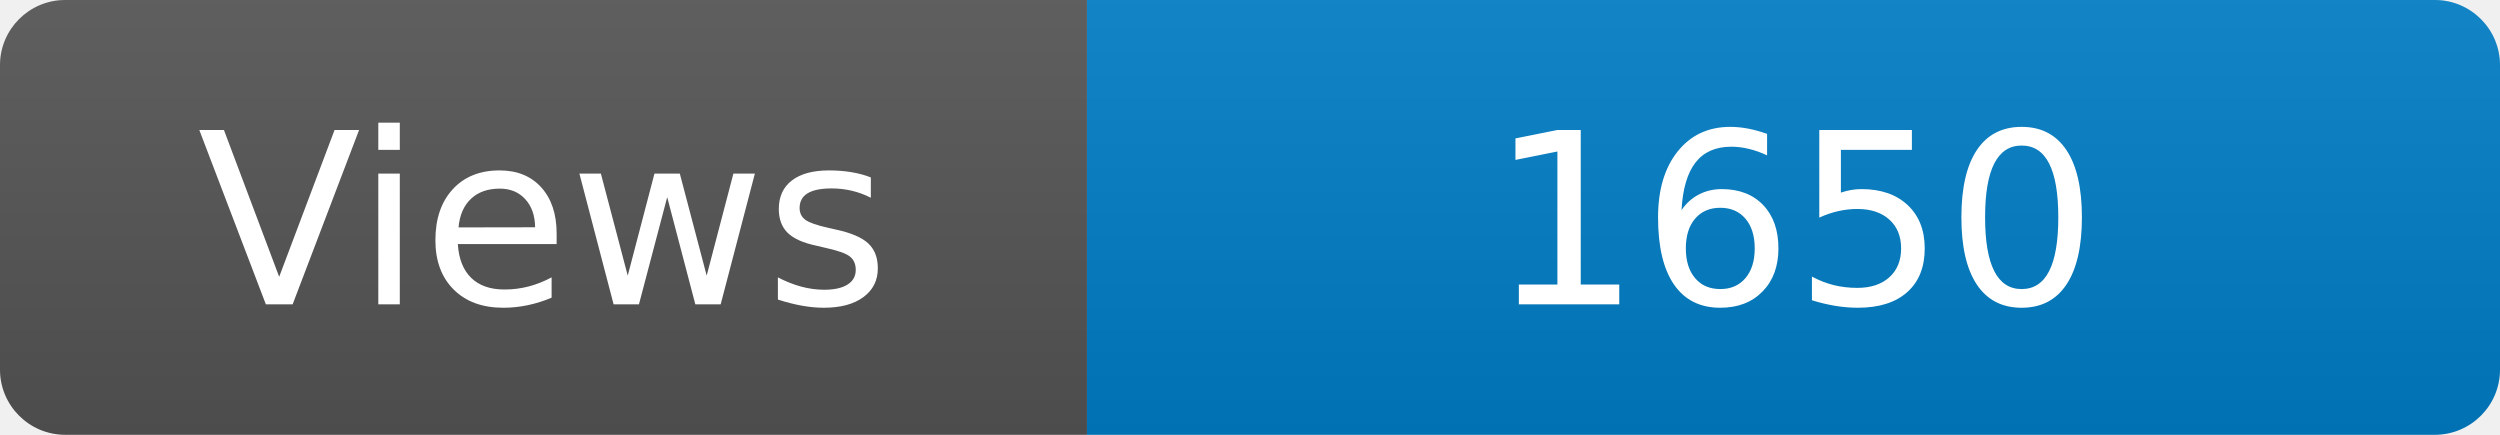
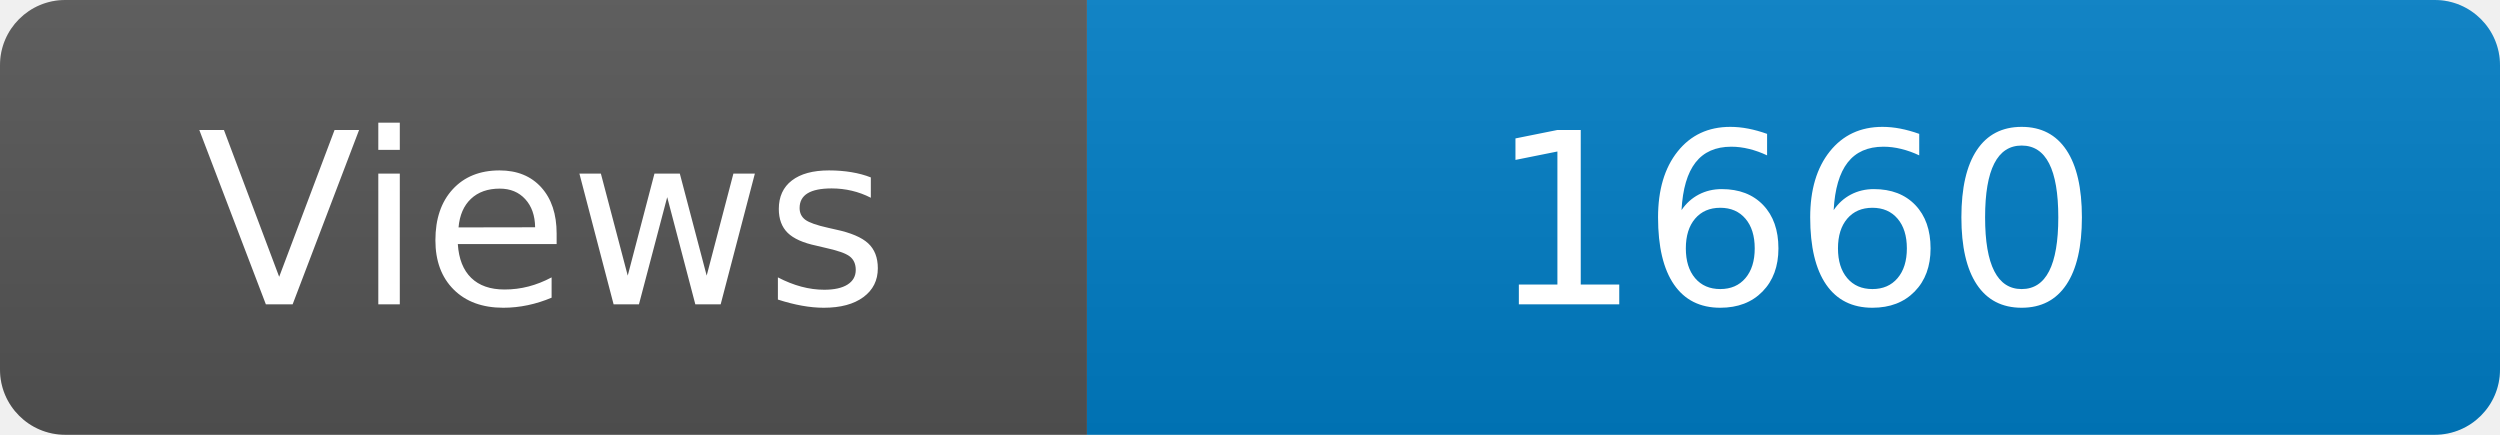
<svg xmlns="http://www.w3.org/2000/svg" width="115" height="20" role="img" aria-label="Maintained?: yes">
  <linearGradient id="s" x2="0" y2="100%">
    <stop offset="0" stop-color="#bbb" stop-opacity=".1" />
    <stop offset="1" stop-opacity=".1" />
  </linearGradient>
  <clipPath id="r">
    <rect width="115" height="20" rx="3" fill="#fff" />
  </clipPath>
  <g clip-path="url(#r)">
    <rect width="50" height="20" fill="#555" />
    <rect x="50" width="160" height="20" fill="#007ec6" />
    <rect width="115" height="20" fill="url(#s)" />
  </g>
  <g fill="#fff" text-anchor="middle" font-family="Verdana,Geneva,DejaVu Sans,sans-serif" font-size="110">
    <text x="250" y="140" transform="scale(.1)" fill="#fff">Views</text>
-     <text x="825" y="140" transform="scale(.1)" fill="#fff">1650</text>
+     <text x="825" y="140" transform="scale(.1)" fill="#fff">1660</text>
  </g>
</svg>
